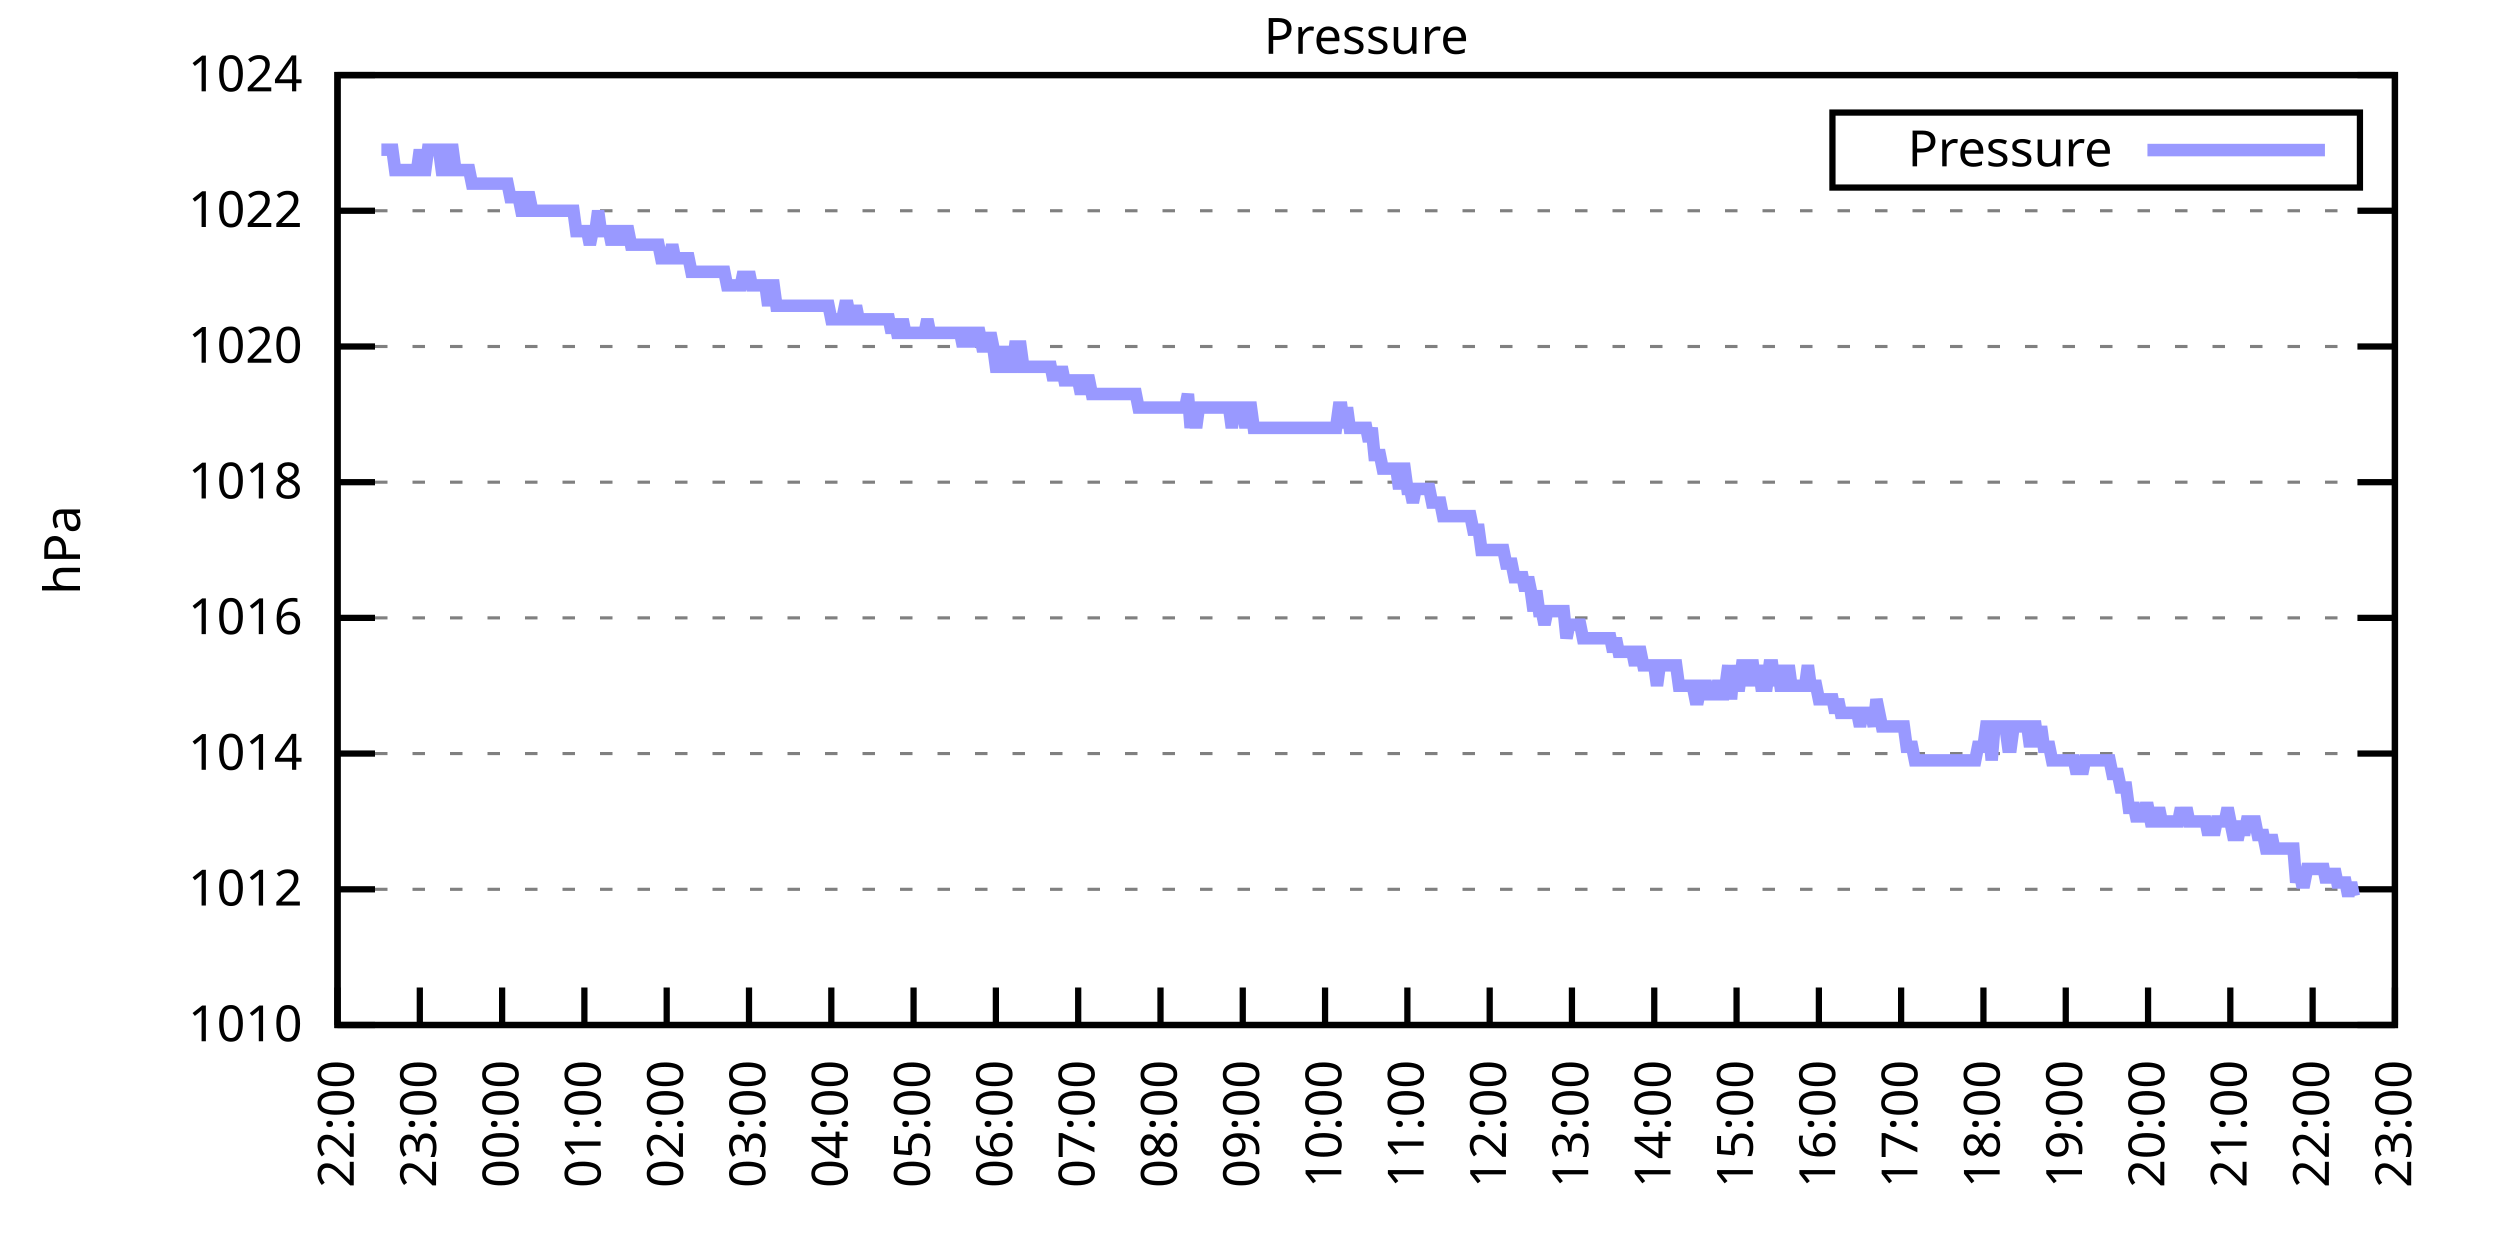
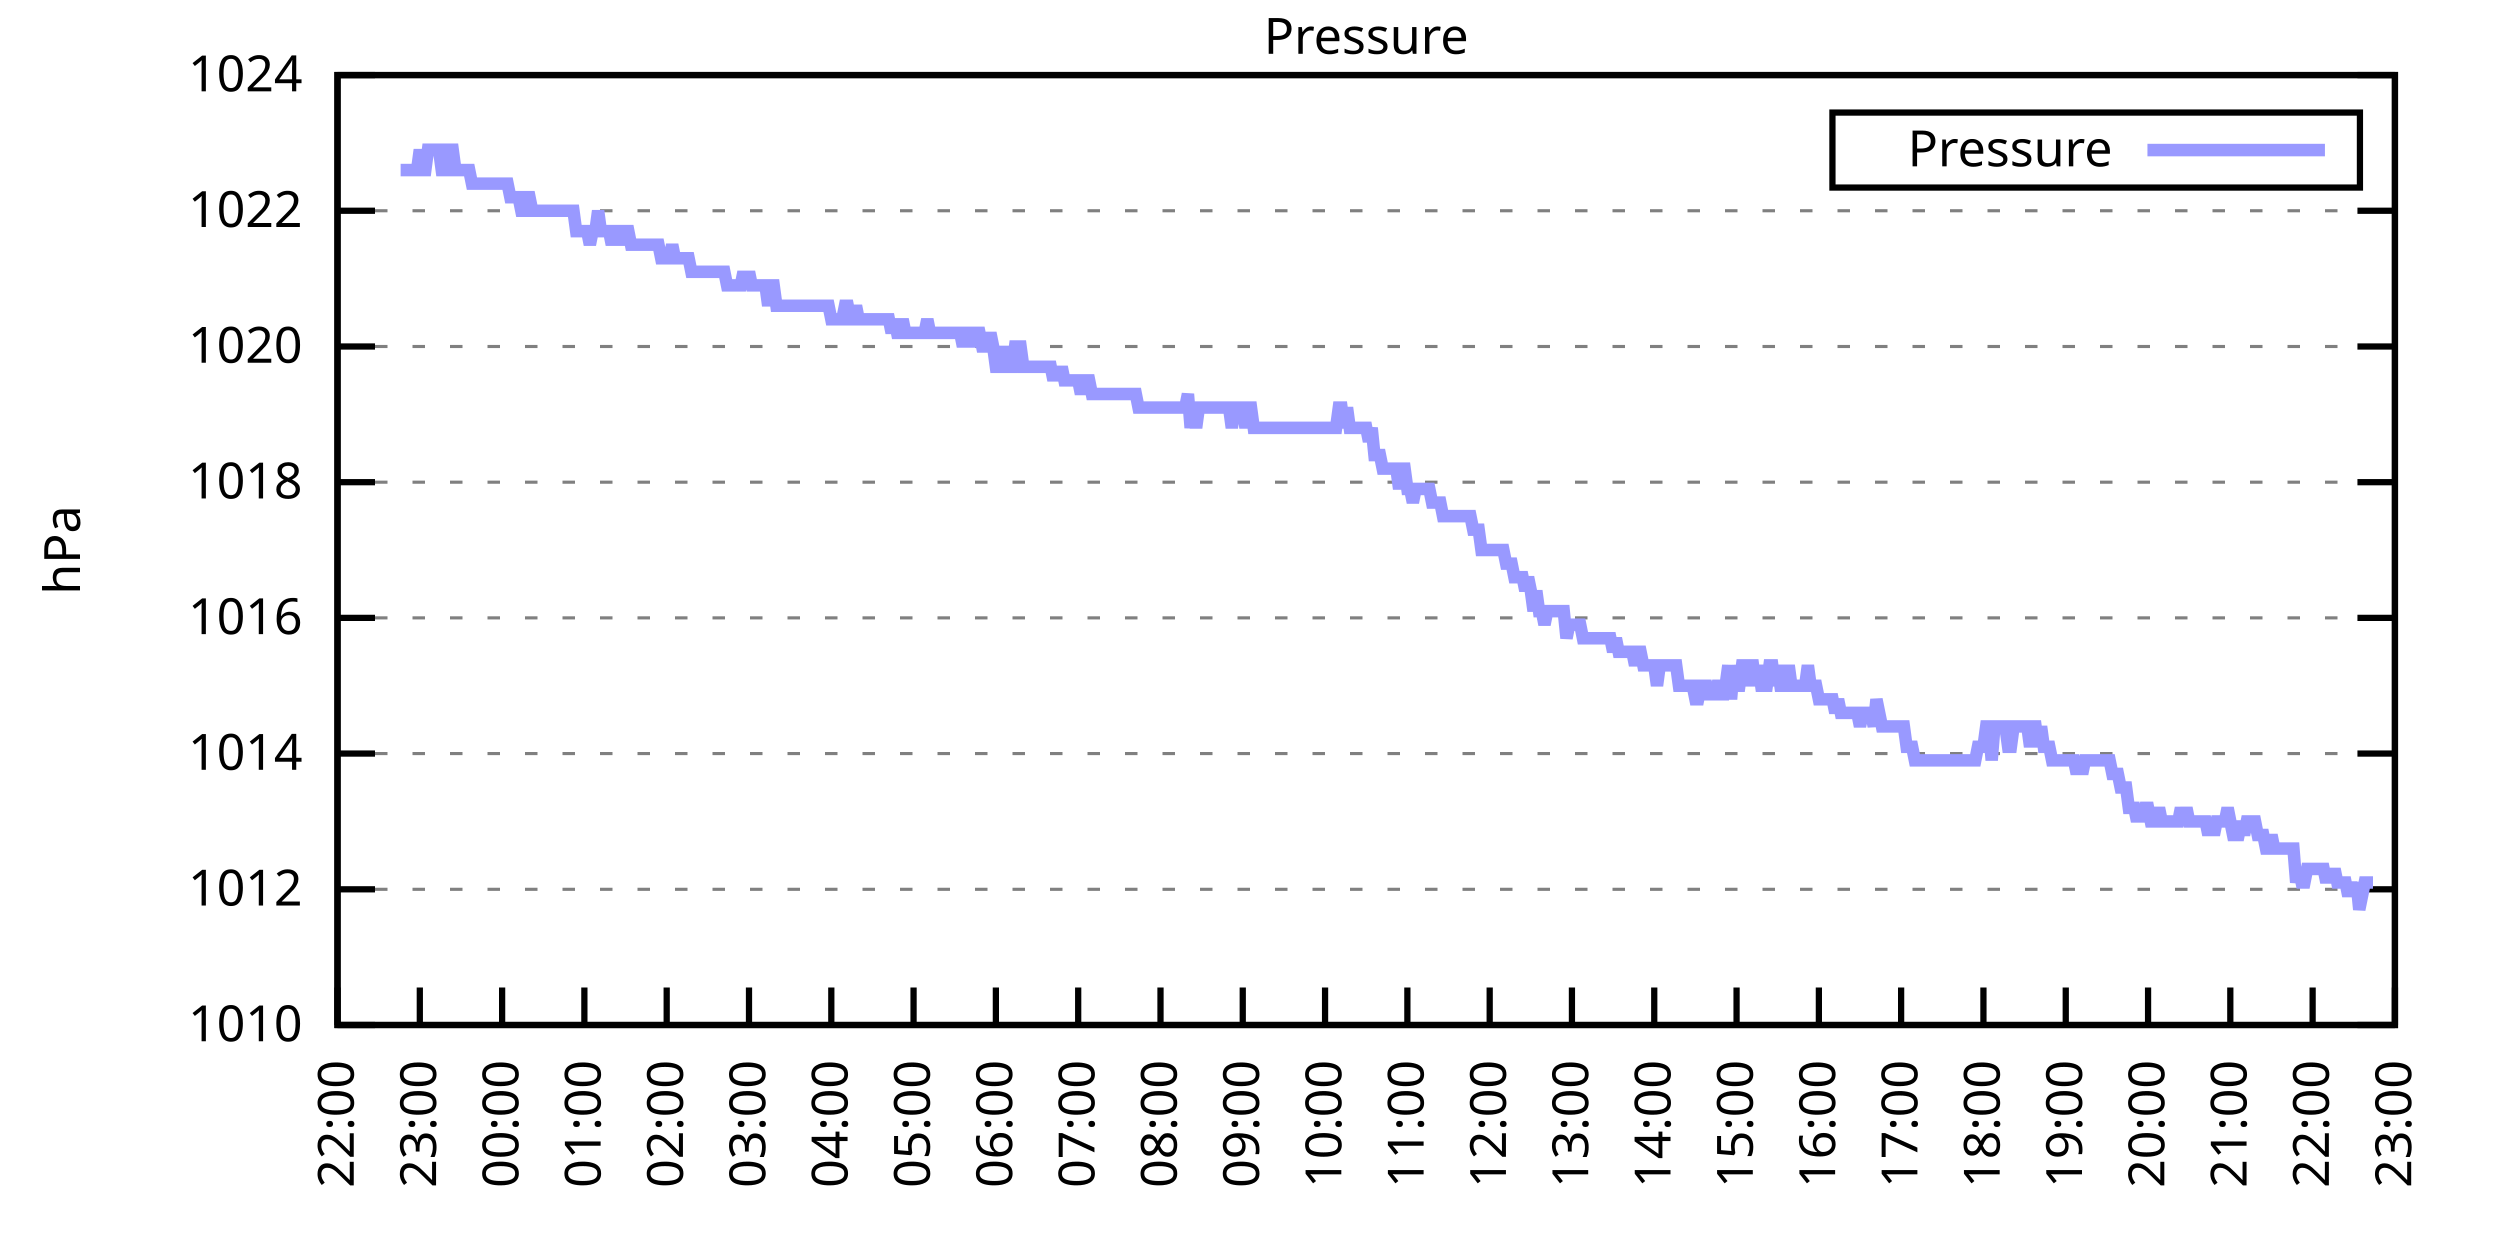
<svg xmlns="http://www.w3.org/2000/svg" xmlns:xlink="http://www.w3.org/1999/xlink" width="400" height="200" viewBox="0 0 400 200">
  <g id="gnuplot_canvas">
    <rect x="0" y="0" width="400" height="200" fill="none" />
    <defs>
      <circle id="gpDot" r="0.5" stroke-width="0.5" stroke="currentColor" />
      <path id="gpPt0" stroke-width="0.333" stroke="currentColor" d="M-1,0 h2 M0,-1 v2" />
      <path id="gpPt1" stroke-width="0.333" stroke="currentColor" d="M-1,-1 L1,1 M1,-1 L-1,1" />
      <path id="gpPt2" stroke-width="0.333" stroke="currentColor" d="M-1,0 L1,0 M0,-1 L0,1 M-1,-1 L1,1 M-1,1 L1,-1" />
      <rect id="gpPt3" stroke-width="0.333" stroke="currentColor" x="-1" y="-1" width="2" height="2" />
      <rect id="gpPt4" stroke-width="0.333" stroke="currentColor" fill="currentColor" x="-1" y="-1" width="2" height="2" />
      <circle id="gpPt5" stroke-width="0.333" stroke="currentColor" cx="0" cy="0" r="1" />
      <use xlink:href="#gpPt5" id="gpPt6" fill="currentColor" stroke="none" />
      <path id="gpPt7" stroke-width="0.333" stroke="currentColor" d="M0,-1.33 L-1.33,0.67 L1.33,0.67 z" />
      <use xlink:href="#gpPt7" id="gpPt8" fill="currentColor" stroke="none" />
      <use xlink:href="#gpPt7" id="gpPt9" stroke="currentColor" transform="rotate(180)" />
      <use xlink:href="#gpPt9" id="gpPt10" fill="currentColor" stroke="none" />
      <use xlink:href="#gpPt3" id="gpPt11" stroke="currentColor" transform="rotate(45)" />
      <use xlink:href="#gpPt11" id="gpPt12" fill="currentColor" stroke="none" />
      <path id="gpPt13" stroke-width="0.333" stroke="currentColor" d="M0,1.330 L1.265,0.411 L0.782,-1.067 L-0.782,-1.076 L-1.265,0.411 z" />
      <use xlink:href="#gpPt13" id="gpPt14" fill="currentColor" stroke="none" />
      <filter id="textbox" filterUnits="objectBoundingBox" x="0" y="0" height="1" width="1">
        <feFlood flood-color="white" flood-opacity="1" result="bgnd" />
        <feComposite in="SourceGraphic" in2="bgnd" operator="atop" />
      </filter>
      <filter id="greybox" filterUnits="objectBoundingBox" x="0" y="0" height="1" width="1">
        <feFlood flood-color="lightgrey" flood-opacity="1" result="grey" />
        <feComposite in="SourceGraphic" in2="grey" operator="atop" />
      </filter>
    </defs>
    <g fill="none" color="white" stroke="currentColor" stroke-width="1.00" stroke-linecap="butt" stroke-linejoin="miter">
</g>
    <g fill="none" color="black" stroke="currentColor" stroke-width="1.00" stroke-linecap="butt" stroke-linejoin="miter">
      <g stroke="none" shape-rendering="crispEdges">
        <polygon fill="rgb(255, 255, 255)" points="54.00,164.00 383.18,164.00 383.18,12.02 54.00,12.02 " />
      </g>
    </g>
    <g fill="none" color="black" stroke="currentColor" stroke-width="1.00" stroke-linecap="butt" stroke-linejoin="miter">
</g>
    <g fill="none" color="black" stroke="black" stroke-width="0.50" stroke-linecap="butt" stroke-linejoin="miter">
</g>
    <g fill="none" color="gray" stroke="currentColor" stroke-width="0.50" stroke-linecap="butt" stroke-linejoin="miter">
      <path stroke="gray" stroke-dasharray="2,4" class="gridline" d="M54.00,164.00 L383.19,164.00  " />
    </g>
    <g fill="none" color="gray" stroke="gray" stroke-width="1.00" stroke-linecap="butt" stroke-linejoin="miter">
</g>
    <g fill="none" color="black" stroke="currentColor" stroke-width="1.00" stroke-linecap="butt" stroke-linejoin="miter">
      <path stroke="black" d="M54.00,164.00 L60.00,164.00 M383.19,164.00 L377.19,164.00  " />
      <g transform="translate(48.40,166.60)" stroke="none" fill="black" font-family="Sans" font-size="8.00" text-anchor="end">
        <text>
          <tspan font-family="Sans"> 1010</tspan>
        </text>
      </g>
    </g>
    <g fill="none" color="black" stroke="currentColor" stroke-width="1.00" stroke-linecap="butt" stroke-linejoin="miter">
</g>
    <g fill="none" color="black" stroke="black" stroke-width="0.50" stroke-linecap="butt" stroke-linejoin="miter">
</g>
    <g fill="none" color="gray" stroke="currentColor" stroke-width="0.50" stroke-linecap="butt" stroke-linejoin="miter">
      <path stroke="gray" stroke-dasharray="2,4" class="gridline" d="M54.00,142.29 L383.19,142.29  " />
    </g>
    <g fill="none" color="gray" stroke="gray" stroke-width="1.00" stroke-linecap="butt" stroke-linejoin="miter">
</g>
    <g fill="none" color="black" stroke="currentColor" stroke-width="1.00" stroke-linecap="butt" stroke-linejoin="miter">
      <path stroke="black" d="M54.00,142.29 L60.00,142.29 M383.19,142.29 L377.19,142.29  " />
      <g transform="translate(48.40,144.89)" stroke="none" fill="black" font-family="Sans" font-size="8.00" text-anchor="end">
        <text>
          <tspan font-family="Sans"> 1012</tspan>
        </text>
      </g>
    </g>
    <g fill="none" color="black" stroke="currentColor" stroke-width="1.00" stroke-linecap="butt" stroke-linejoin="miter">
</g>
    <g fill="none" color="black" stroke="black" stroke-width="0.50" stroke-linecap="butt" stroke-linejoin="miter">
</g>
    <g fill="none" color="gray" stroke="currentColor" stroke-width="0.50" stroke-linecap="butt" stroke-linejoin="miter">
      <path stroke="gray" stroke-dasharray="2,4" class="gridline" d="M54.00,120.57 L383.19,120.57  " />
    </g>
    <g fill="none" color="gray" stroke="gray" stroke-width="1.00" stroke-linecap="butt" stroke-linejoin="miter">
</g>
    <g fill="none" color="black" stroke="currentColor" stroke-width="1.00" stroke-linecap="butt" stroke-linejoin="miter">
      <path stroke="black" d="M54.00,120.57 L60.00,120.57 M383.19,120.57 L377.19,120.57  " />
      <g transform="translate(48.40,123.17)" stroke="none" fill="black" font-family="Sans" font-size="8.00" text-anchor="end">
        <text>
          <tspan font-family="Sans"> 1014</tspan>
        </text>
      </g>
    </g>
    <g fill="none" color="black" stroke="currentColor" stroke-width="1.00" stroke-linecap="butt" stroke-linejoin="miter">
</g>
    <g fill="none" color="black" stroke="black" stroke-width="0.50" stroke-linecap="butt" stroke-linejoin="miter">
</g>
    <g fill="none" color="gray" stroke="currentColor" stroke-width="0.50" stroke-linecap="butt" stroke-linejoin="miter">
      <path stroke="gray" stroke-dasharray="2,4" class="gridline" d="M54.00,98.86 L383.19,98.86  " />
    </g>
    <g fill="none" color="gray" stroke="gray" stroke-width="1.00" stroke-linecap="butt" stroke-linejoin="miter">
</g>
    <g fill="none" color="black" stroke="currentColor" stroke-width="1.00" stroke-linecap="butt" stroke-linejoin="miter">
      <path stroke="black" d="M54.00,98.86 L60.00,98.86 M383.19,98.86 L377.19,98.86  " />
      <g transform="translate(48.40,101.46)" stroke="none" fill="black" font-family="Sans" font-size="8.00" text-anchor="end">
        <text>
          <tspan font-family="Sans"> 1016</tspan>
        </text>
      </g>
    </g>
    <g fill="none" color="black" stroke="currentColor" stroke-width="1.00" stroke-linecap="butt" stroke-linejoin="miter">
</g>
    <g fill="none" color="black" stroke="black" stroke-width="0.50" stroke-linecap="butt" stroke-linejoin="miter">
</g>
    <g fill="none" color="gray" stroke="currentColor" stroke-width="0.50" stroke-linecap="butt" stroke-linejoin="miter">
      <path stroke="gray" stroke-dasharray="2,4" class="gridline" d="M54.00,77.15 L383.19,77.15  " />
    </g>
    <g fill="none" color="gray" stroke="gray" stroke-width="1.00" stroke-linecap="butt" stroke-linejoin="miter">
</g>
    <g fill="none" color="black" stroke="currentColor" stroke-width="1.00" stroke-linecap="butt" stroke-linejoin="miter">
      <path stroke="black" d="M54.00,77.15 L60.00,77.15 M383.19,77.15 L377.19,77.15  " />
      <g transform="translate(48.40,79.75)" stroke="none" fill="black" font-family="Sans" font-size="8.00" text-anchor="end">
        <text>
          <tspan font-family="Sans"> 1018</tspan>
        </text>
      </g>
    </g>
    <g fill="none" color="black" stroke="currentColor" stroke-width="1.00" stroke-linecap="butt" stroke-linejoin="miter">
</g>
    <g fill="none" color="black" stroke="black" stroke-width="0.50" stroke-linecap="butt" stroke-linejoin="miter">
</g>
    <g fill="none" color="gray" stroke="currentColor" stroke-width="0.50" stroke-linecap="butt" stroke-linejoin="miter">
      <path stroke="gray" stroke-dasharray="2,4" class="gridline" d="M54.00,55.44 L383.19,55.44  " />
    </g>
    <g fill="none" color="gray" stroke="gray" stroke-width="1.00" stroke-linecap="butt" stroke-linejoin="miter">
</g>
    <g fill="none" color="black" stroke="currentColor" stroke-width="1.00" stroke-linecap="butt" stroke-linejoin="miter">
      <path stroke="black" d="M54.00,55.44 L60.00,55.44 M383.19,55.44 L377.19,55.44  " />
      <g transform="translate(48.40,58.04)" stroke="none" fill="black" font-family="Sans" font-size="8.00" text-anchor="end">
        <text>
          <tspan font-family="Sans"> 1020</tspan>
        </text>
      </g>
    </g>
    <g fill="none" color="black" stroke="currentColor" stroke-width="1.00" stroke-linecap="butt" stroke-linejoin="miter">
</g>
    <g fill="none" color="black" stroke="black" stroke-width="0.50" stroke-linecap="butt" stroke-linejoin="miter">
</g>
    <g fill="none" color="gray" stroke="currentColor" stroke-width="0.50" stroke-linecap="butt" stroke-linejoin="miter">
      <path stroke="gray" stroke-dasharray="2,4" class="gridline" d="M54.00,33.72 L383.19,33.72  " />
    </g>
    <g fill="none" color="gray" stroke="gray" stroke-width="1.00" stroke-linecap="butt" stroke-linejoin="miter">
</g>
    <g fill="none" color="black" stroke="currentColor" stroke-width="1.00" stroke-linecap="butt" stroke-linejoin="miter">
      <path stroke="black" d="M54.00,33.72 L60.00,33.72 M383.19,33.72 L377.19,33.72  " />
      <g transform="translate(48.40,36.32)" stroke="none" fill="black" font-family="Sans" font-size="8.00" text-anchor="end">
        <text>
          <tspan font-family="Sans"> 1022</tspan>
        </text>
      </g>
    </g>
    <g fill="none" color="black" stroke="currentColor" stroke-width="1.00" stroke-linecap="butt" stroke-linejoin="miter">
</g>
    <g fill="none" color="black" stroke="black" stroke-width="0.50" stroke-linecap="butt" stroke-linejoin="miter">
</g>
    <g fill="none" color="gray" stroke="currentColor" stroke-width="0.50" stroke-linecap="butt" stroke-linejoin="miter">
      <path stroke="gray" stroke-dasharray="2,4" class="gridline" d="M54.00,12.01 L383.19,12.01  " />
    </g>
    <g fill="none" color="gray" stroke="gray" stroke-width="1.00" stroke-linecap="butt" stroke-linejoin="miter">
</g>
    <g fill="none" color="black" stroke="currentColor" stroke-width="1.00" stroke-linecap="butt" stroke-linejoin="miter">
      <path stroke="black" d="M54.00,12.01 L60.00,12.01 M383.19,12.01 L377.19,12.01  " />
      <g transform="translate(48.40,14.61)" stroke="none" fill="black" font-family="Sans" font-size="8.00" text-anchor="end">
        <text>
          <tspan font-family="Sans"> 1024</tspan>
        </text>
      </g>
    </g>
    <g fill="none" color="black" stroke="currentColor" stroke-width="1.00" stroke-linecap="butt" stroke-linejoin="miter">
      <path stroke="black" d="M54.00,164.00 L54.00,158.00  " />
      <g transform="translate(56.60,169.60) rotate(270.00)" stroke="none" fill="black" font-family="Sans" font-size="8.00" text-anchor="end">
        <text>
          <tspan font-family="Sans">22:00</tspan>
        </text>
      </g>
    </g>
    <g fill="none" color="black" stroke="currentColor" stroke-width="1.00" stroke-linecap="butt" stroke-linejoin="miter">
      <path stroke="black" d="M67.17,164.00 L67.17,158.00  " />
      <g transform="translate(69.77,169.60) rotate(270.00)" stroke="none" fill="black" font-family="Sans" font-size="8.00" text-anchor="end">
        <text>
          <tspan font-family="Sans">23:00</tspan>
        </text>
      </g>
    </g>
    <g fill="none" color="black" stroke="currentColor" stroke-width="1.00" stroke-linecap="butt" stroke-linejoin="miter">
      <path stroke="black" d="M80.34,164.00 L80.34,158.00  " />
      <g transform="translate(82.94,169.60) rotate(270.00)" stroke="none" fill="black" font-family="Sans" font-size="8.00" text-anchor="end">
        <text>
          <tspan font-family="Sans">00:00</tspan>
        </text>
      </g>
    </g>
    <g fill="none" color="black" stroke="currentColor" stroke-width="1.00" stroke-linecap="butt" stroke-linejoin="miter">
      <path stroke="black" d="M93.50,164.00 L93.50,158.00  " />
      <g transform="translate(96.10,169.60) rotate(270.00)" stroke="none" fill="black" font-family="Sans" font-size="8.00" text-anchor="end">
        <text>
          <tspan font-family="Sans">01:00</tspan>
        </text>
      </g>
    </g>
    <g fill="none" color="black" stroke="currentColor" stroke-width="1.00" stroke-linecap="butt" stroke-linejoin="miter">
      <path stroke="black" d="M106.67,164.00 L106.67,158.00  " />
      <g transform="translate(109.27,169.60) rotate(270.00)" stroke="none" fill="black" font-family="Sans" font-size="8.00" text-anchor="end">
        <text>
          <tspan font-family="Sans">02:00</tspan>
        </text>
      </g>
    </g>
    <g fill="none" color="black" stroke="currentColor" stroke-width="1.00" stroke-linecap="butt" stroke-linejoin="miter">
      <path stroke="black" d="M119.84,164.00 L119.84,158.00  " />
      <g transform="translate(122.44,169.60) rotate(270.00)" stroke="none" fill="black" font-family="Sans" font-size="8.00" text-anchor="end">
        <text>
          <tspan font-family="Sans">03:00</tspan>
        </text>
      </g>
    </g>
    <g fill="none" color="black" stroke="currentColor" stroke-width="1.00" stroke-linecap="butt" stroke-linejoin="miter">
      <path stroke="black" d="M133.01,164.00 L133.01,158.00  " />
      <g transform="translate(135.61,169.60) rotate(270.00)" stroke="none" fill="black" font-family="Sans" font-size="8.00" text-anchor="end">
        <text>
          <tspan font-family="Sans">04:00</tspan>
        </text>
      </g>
    </g>
    <g fill="none" color="black" stroke="currentColor" stroke-width="1.00" stroke-linecap="butt" stroke-linejoin="miter">
      <path stroke="black" d="M146.17,164.00 L146.17,158.00  " />
      <g transform="translate(148.77,169.60) rotate(270.00)" stroke="none" fill="black" font-family="Sans" font-size="8.00" text-anchor="end">
        <text>
          <tspan font-family="Sans">05:00</tspan>
        </text>
      </g>
    </g>
    <g fill="none" color="black" stroke="currentColor" stroke-width="1.00" stroke-linecap="butt" stroke-linejoin="miter">
      <path stroke="black" d="M159.34,164.00 L159.34,158.00  " />
      <g transform="translate(161.94,169.60) rotate(270.00)" stroke="none" fill="black" font-family="Sans" font-size="8.00" text-anchor="end">
        <text>
          <tspan font-family="Sans">06:00</tspan>
        </text>
      </g>
    </g>
    <g fill="none" color="black" stroke="currentColor" stroke-width="1.00" stroke-linecap="butt" stroke-linejoin="miter">
      <path stroke="black" d="M172.51,164.00 L172.51,158.00  " />
      <g transform="translate(175.11,169.60) rotate(270.00)" stroke="none" fill="black" font-family="Sans" font-size="8.00" text-anchor="end">
        <text>
          <tspan font-family="Sans">07:00</tspan>
        </text>
      </g>
    </g>
    <g fill="none" color="black" stroke="currentColor" stroke-width="1.00" stroke-linecap="butt" stroke-linejoin="miter">
      <path stroke="black" d="M185.68,164.00 L185.68,158.00  " />
      <g transform="translate(188.28,169.60) rotate(270.00)" stroke="none" fill="black" font-family="Sans" font-size="8.00" text-anchor="end">
        <text>
          <tspan font-family="Sans">08:00</tspan>
        </text>
      </g>
    </g>
    <g fill="none" color="black" stroke="currentColor" stroke-width="1.00" stroke-linecap="butt" stroke-linejoin="miter">
      <path stroke="black" d="M198.84,164.00 L198.84,158.00  " />
      <g transform="translate(201.44,169.60) rotate(270.00)" stroke="none" fill="black" font-family="Sans" font-size="8.00" text-anchor="end">
        <text>
          <tspan font-family="Sans">09:00</tspan>
        </text>
      </g>
    </g>
    <g fill="none" color="black" stroke="currentColor" stroke-width="1.00" stroke-linecap="butt" stroke-linejoin="miter">
      <path stroke="black" d="M212.01,164.00 L212.01,158.00  " />
      <g transform="translate(214.61,169.60) rotate(270.00)" stroke="none" fill="black" font-family="Sans" font-size="8.00" text-anchor="end">
        <text>
          <tspan font-family="Sans">10:00</tspan>
        </text>
      </g>
    </g>
    <g fill="none" color="black" stroke="currentColor" stroke-width="1.00" stroke-linecap="butt" stroke-linejoin="miter">
      <path stroke="black" d="M225.18,164.00 L225.18,158.00  " />
      <g transform="translate(227.78,169.60) rotate(270.00)" stroke="none" fill="black" font-family="Sans" font-size="8.00" text-anchor="end">
        <text>
          <tspan font-family="Sans">11:00</tspan>
        </text>
      </g>
    </g>
    <g fill="none" color="black" stroke="currentColor" stroke-width="1.00" stroke-linecap="butt" stroke-linejoin="miter">
      <path stroke="black" d="M238.35,164.00 L238.35,158.00  " />
      <g transform="translate(240.95,169.60) rotate(270.00)" stroke="none" fill="black" font-family="Sans" font-size="8.00" text-anchor="end">
        <text>
          <tspan font-family="Sans">12:00</tspan>
        </text>
      </g>
    </g>
    <g fill="none" color="black" stroke="currentColor" stroke-width="1.00" stroke-linecap="butt" stroke-linejoin="miter">
      <path stroke="black" d="M251.51,164.00 L251.51,158.00  " />
      <g transform="translate(254.11,169.60) rotate(270.00)" stroke="none" fill="black" font-family="Sans" font-size="8.00" text-anchor="end">
        <text>
          <tspan font-family="Sans">13:00</tspan>
        </text>
      </g>
    </g>
    <g fill="none" color="black" stroke="currentColor" stroke-width="1.00" stroke-linecap="butt" stroke-linejoin="miter">
      <path stroke="black" d="M264.68,164.00 L264.68,158.00  " />
      <g transform="translate(267.28,169.60) rotate(270.00)" stroke="none" fill="black" font-family="Sans" font-size="8.00" text-anchor="end">
        <text>
          <tspan font-family="Sans">14:00</tspan>
        </text>
      </g>
    </g>
    <g fill="none" color="black" stroke="currentColor" stroke-width="1.00" stroke-linecap="butt" stroke-linejoin="miter">
      <path stroke="black" d="M277.85,164.00 L277.85,158.00  " />
      <g transform="translate(280.45,169.60) rotate(270.00)" stroke="none" fill="black" font-family="Sans" font-size="8.00" text-anchor="end">
        <text>
          <tspan font-family="Sans">15:00</tspan>
        </text>
      </g>
    </g>
    <g fill="none" color="black" stroke="currentColor" stroke-width="1.00" stroke-linecap="butt" stroke-linejoin="miter">
      <path stroke="black" d="M291.02,164.00 L291.02,158.00  " />
      <g transform="translate(293.62,169.60) rotate(270.00)" stroke="none" fill="black" font-family="Sans" font-size="8.00" text-anchor="end">
        <text>
          <tspan font-family="Sans">16:00</tspan>
        </text>
      </g>
    </g>
    <g fill="none" color="black" stroke="currentColor" stroke-width="1.00" stroke-linecap="butt" stroke-linejoin="miter">
      <path stroke="black" d="M304.18,164.00 L304.18,158.00  " />
      <g transform="translate(306.78,169.60) rotate(270.00)" stroke="none" fill="black" font-family="Sans" font-size="8.00" text-anchor="end">
        <text>
          <tspan font-family="Sans">17:00</tspan>
        </text>
      </g>
    </g>
    <g fill="none" color="black" stroke="currentColor" stroke-width="1.00" stroke-linecap="butt" stroke-linejoin="miter">
      <path stroke="black" d="M317.35,164.00 L317.35,158.00  " />
      <g transform="translate(319.95,169.60) rotate(270.00)" stroke="none" fill="black" font-family="Sans" font-size="8.00" text-anchor="end">
        <text>
          <tspan font-family="Sans">18:00</tspan>
        </text>
      </g>
    </g>
    <g fill="none" color="black" stroke="currentColor" stroke-width="1.00" stroke-linecap="butt" stroke-linejoin="miter">
      <path stroke="black" d="M330.52,164.00 L330.52,158.00  " />
      <g transform="translate(333.12,169.60) rotate(270.00)" stroke="none" fill="black" font-family="Sans" font-size="8.00" text-anchor="end">
        <text>
          <tspan font-family="Sans">19:00</tspan>
        </text>
      </g>
    </g>
    <g fill="none" color="black" stroke="currentColor" stroke-width="1.00" stroke-linecap="butt" stroke-linejoin="miter">
      <path stroke="black" d="M343.69,164.00 L343.69,158.00  " />
      <g transform="translate(346.29,169.60) rotate(270.00)" stroke="none" fill="black" font-family="Sans" font-size="8.00" text-anchor="end">
        <text>
          <tspan font-family="Sans">20:00</tspan>
        </text>
      </g>
    </g>
    <g fill="none" color="black" stroke="currentColor" stroke-width="1.00" stroke-linecap="butt" stroke-linejoin="miter">
      <path stroke="black" d="M356.85,164.00 L356.85,158.00  " />
      <g transform="translate(359.45,169.60) rotate(270.00)" stroke="none" fill="black" font-family="Sans" font-size="8.00" text-anchor="end">
        <text>
          <tspan font-family="Sans">21:00</tspan>
        </text>
      </g>
    </g>
    <g fill="none" color="black" stroke="currentColor" stroke-width="1.00" stroke-linecap="butt" stroke-linejoin="miter">
      <path stroke="black" d="M370.02,164.00 L370.02,158.00  " />
      <g transform="translate(372.62,169.60) rotate(270.00)" stroke="none" fill="black" font-family="Sans" font-size="8.00" text-anchor="end">
        <text>
          <tspan font-family="Sans">22:00</tspan>
        </text>
      </g>
    </g>
    <g fill="none" color="black" stroke="currentColor" stroke-width="1.00" stroke-linecap="butt" stroke-linejoin="miter">
      <path stroke="black" d="M383.19,164.00 L383.19,158.00  " />
      <g transform="translate(385.79,169.60) rotate(270.00)" stroke="none" fill="black" font-family="Sans" font-size="8.00" text-anchor="end">
        <text>
          <tspan font-family="Sans">23:00</tspan>
        </text>
      </g>
    </g>
    <g fill="none" color="black" stroke="currentColor" stroke-width="1.00" stroke-linecap="butt" stroke-linejoin="miter">
</g>
    <g fill="none" color="black" stroke="currentColor" stroke-width="1.00" stroke-linecap="butt" stroke-linejoin="miter">
      <path stroke="black" d="M54.00,12.01 L54.00,164.00 L383.19,164.00 L383.19,12.01 L54.00,12.01 Z  " />
    </g>
    <g fill="none" color="black" stroke="currentColor" stroke-width="1.00" stroke-linecap="butt" stroke-linejoin="miter">
</g>
    <g fill="none" color="black" stroke="currentColor" stroke-width="1.00" stroke-linecap="butt" stroke-linejoin="miter">
      <path stroke="black" d="M293.19,30.01 L293.19,18.01 L377.59,18.01 L377.59,30.01 L293.19,30.01 Z  " />
    </g>
    <g id="Pressure_plot_1">
      <g fill="none" color="white" stroke="black" stroke-width="2.00" stroke-linecap="butt" stroke-linejoin="miter">
</g>
      <g fill="none" color="black" stroke="currentColor" stroke-width="2.00" stroke-linecap="butt" stroke-linejoin="miter">
        <g transform="translate(337.99,26.61)" stroke="none" fill="black" font-family="Sans" font-size="8.00" text-anchor="end">
          <text>
            <tspan font-family="Sans">Pressure</tspan>
          </text>
        </g>
      </g>
      <g fill="none" color="black" stroke="currentColor" stroke-width="2.00" stroke-linecap="butt" stroke-linejoin="miter">
-         <path stroke="rgb(153, 153, 255)" d="M343.59,24.01 L371.99,24.01 M61.02,23.95 L61.46,23.95 L61.90,23.95 L62.34,23.95 L62.78,23.95 L63.22,27.21   L63.66,27.21 L64.10,27.21 L64.53,27.21 L64.97,27.21 L65.41,27.21 L65.85,27.21 L66.29,27.21 L66.73,27.21   L67.17,23.95 L67.61,27.21 L68.05,27.21 L68.48,23.95 L68.92,23.95 L69.36,23.95 L69.80,23.95 L70.24,23.95   L70.68,27.21 L71.12,27.21 L71.56,23.95 L72.00,23.95 L72.43,23.95 L72.87,27.21 L73.31,27.21 L73.75,27.21   L74.19,27.21 L74.63,27.21 L75.07,27.21 L75.51,29.38 L75.95,29.38 L76.38,29.38 L76.82,29.38 L77.26,29.38   L77.70,29.38 L78.14,29.38 L78.58,29.38 L79.02,29.38 L79.46,29.38 L79.90,29.38 L80.34,29.38 L80.77,29.38   L81.21,29.38 L81.65,31.55 L82.09,31.55 L82.53,31.55 L82.97,31.55 L83.41,33.72 L83.85,33.72 L84.29,31.55   L84.72,31.55 L85.16,33.72 L85.60,33.72 L86.04,33.72 L86.48,33.72 L86.92,33.72 L87.36,33.72 L87.80,33.72   L88.24,33.72 L88.67,33.72 L89.11,33.72 L89.55,33.72 L89.99,33.72 L90.43,33.72 L90.87,33.72 L91.31,33.72   L91.75,33.72 L92.19,36.98 L92.62,36.98 L93.06,36.98 L93.50,36.98 L93.94,36.98 L94.38,39.15 L94.82,36.98   L95.26,36.98 L95.70,33.72 L96.14,36.98 L96.58,36.98 L97.01,36.98 L97.45,36.98 L97.89,39.15 L98.33,36.98   L98.77,36.98 L99.21,39.15 L99.65,36.98 L100.09,36.98 L100.53,36.98 L100.96,39.15 L101.40,39.15 L101.84,39.15   L102.28,39.15 L102.72,39.15 L103.16,39.15 L103.60,39.15 L104.04,39.15 L104.48,39.15 L104.91,39.15 L105.35,39.15   L105.79,41.32 L106.23,41.32 L106.67,41.32 L107.11,41.32 L107.55,39.15 L107.99,41.32 L108.43,41.32 L108.87,41.32   L109.30,41.32 L109.74,41.32 L110.18,41.32 L110.62,43.49 L111.06,43.49 L111.50,43.49 L111.94,43.49 L112.38,43.49   L112.82,43.49 L113.25,43.49 L113.69,43.49 L114.13,43.49 L114.57,43.49 L115.01,43.49 L115.45,43.49 L115.89,43.49   L116.33,45.66 L116.77,45.66 L117.20,45.66 L117.64,45.66 L118.08,45.66 L118.52,45.66 L118.96,43.49 L119.40,45.66   L119.84,43.49 L120.28,45.66 L120.72,45.66 L121.15,45.66 L121.59,45.66 L122.03,45.66 L122.47,45.66 L122.91,48.92   L123.35,45.66 L123.79,45.66 L124.23,48.92 L124.67,48.92 L125.11,48.92 L125.54,48.92 L125.98,48.92 L126.42,48.92   L126.86,48.92 L127.30,48.92 L127.74,48.92 L128.18,48.92 L128.62,48.92 L129.06,48.92 L129.49,48.92 L129.93,48.92   L130.37,48.92 L130.81,48.92 L131.25,48.92 L131.69,48.92 L132.13,48.92 L132.57,48.92 L133.01,51.09 L133.44,51.09   L133.88,51.09 L134.32,51.09 L134.76,51.09 L135.20,48.92 L135.64,48.92 L136.08,51.09 L136.52,51.09 L136.96,48.92   L137.39,51.09 L137.83,51.09 L138.27,51.09 L138.71,51.09 L139.15,51.09 L139.59,51.09 L140.03,51.09 L140.47,51.09   L140.91,51.09 L141.35,51.09 L141.78,51.09 L142.22,51.09 L142.66,53.26 L143.10,51.09 L143.54,53.26 L143.98,53.26   L144.42,51.09 L144.86,53.26 L145.30,53.26 L145.73,53.26 L146.17,53.26 L146.61,53.26 L147.05,53.26 L147.49,53.26   L147.93,53.26 L148.37,51.09 L148.81,53.26 L149.25,53.26 L149.68,53.26 L150.12,53.26 L150.56,53.26 L151.00,53.26   L151.44,53.26 L151.88,53.26 L152.32,53.26 L152.76,53.26 L153.20,53.26 L153.63,53.26 L154.07,55.44 L154.51,53.26   L154.95,53.26 L155.39,53.26 L155.83,55.44 L156.27,53.26 L156.71,53.26 L157.15,55.44 L157.59,55.44 L158.02,55.44   L158.46,53.26 L158.90,55.44 L159.34,58.69 L159.78,58.69 L160.22,58.69 L160.66,55.44 L161.10,58.69 L161.54,58.69   L161.97,58.69 L162.41,55.44 L162.85,55.44 L163.29,55.44 L163.73,58.69 L164.17,58.69 L164.61,58.69 L165.05,58.69   L165.49,58.69 L165.92,58.69 L166.36,58.69 L166.80,58.69 L167.24,58.69 L167.68,58.69 L168.12,58.69 L168.56,60.86   L169.00,58.69 L169.44,60.86 L169.87,58.69 L170.31,60.86 L170.75,60.86 L171.19,60.86 L171.63,60.86 L172.07,60.86   L172.51,60.86 L172.95,63.04 L173.39,60.86 L173.83,60.86 L174.26,60.86 L174.70,63.04 L175.14,63.04 L175.58,63.04   L176.02,63.04 L176.46,63.04 L176.90,63.04 L177.34,63.04 L177.78,63.04 L178.21,63.04 L178.65,63.04 L179.09,63.04   L179.53,63.04 L179.97,63.04 L180.41,63.04 L180.85,63.04 L181.29,63.04 L181.73,63.04 L182.16,65.21 L182.60,65.21   L183.04,65.21 L183.48,65.21 L183.92,65.21 L184.36,65.21 L184.80,65.21 L185.24,65.21 L185.68,65.21 L186.11,65.21   L186.55,65.21 L186.99,65.21 L187.43,65.21 L187.87,65.21 L188.31,65.21 L188.75,65.21 L189.19,65.21 L189.63,65.21   L190.07,63.04 L190.50,68.46 L190.94,65.21 L191.38,68.46 L191.82,65.21 L192.26,65.21 L192.70,65.21 L193.14,65.21   L193.58,65.21 L194.02,65.21 L194.45,65.21 L194.89,65.21 L195.33,65.21 L195.77,65.21 L196.21,65.21 L196.65,65.21   L197.09,68.46 L197.53,65.21 L197.97,65.21 L198.40,65.21 L198.84,65.21 L199.28,68.46 L199.72,65.21 L200.16,65.21   L200.60,68.46 L201.04,68.46 L201.48,68.46 L201.92,68.46 L202.35,68.46 L202.79,68.46 L203.23,68.46 L203.67,68.46   L204.11,68.46 L204.55,68.46 L204.99,68.46 L205.43,68.46 L205.87,68.46 L206.31,68.46 L206.74,68.46 L207.18,68.46   L207.62,68.46 L208.06,68.46 L208.50,68.46 L208.94,68.46 L209.38,68.46 L209.82,68.46 L210.26,68.46 L210.69,68.46   L211.13,68.46 L211.57,68.46 L212.01,68.46 L212.45,68.46 L212.89,68.46 L213.33,68.46 L213.77,68.46 L214.21,65.21   L214.64,65.21 L215.08,68.46 L215.52,65.21 L215.96,68.46 L216.40,68.46 L216.84,68.46 L217.28,68.46 L217.72,68.46   L218.16,68.46 L218.60,68.46 L219.03,70.63 L219.47,68.46 L219.91,72.81 L220.35,72.81 L220.79,72.81 L221.23,74.98   L221.67,74.98 L222.11,74.98 L222.55,74.98 L222.98,74.98 L223.42,74.98 L223.86,78.23 L224.30,74.98 L224.74,74.98   L225.18,78.23 L225.62,78.23 L226.06,80.41 L226.50,78.23 L226.93,78.23 L227.37,78.23 L227.81,78.23 L228.25,78.23   L228.69,78.23 L229.13,80.41 L229.57,80.41 L230.01,80.41 L230.45,80.41 L230.88,82.58 L231.32,82.58 L231.76,82.58   L232.20,82.58 L232.64,82.58 L233.08,82.58 L233.52,82.58 L233.96,82.58 L234.40,82.58 L234.84,82.58 L235.27,82.58   L235.71,84.75 L236.15,84.75 L236.59,84.75 L237.03,88.00 L237.47,88.00 L237.91,88.00 L238.35,88.00 L238.79,88.00   L239.22,88.00 L239.66,88.00 L240.10,88.00 L240.54,88.00 L240.98,90.18 L241.42,90.18 L241.86,90.18 L242.30,92.35   L242.74,92.35 L243.17,92.35 L243.61,92.35 L244.05,94.52 L244.49,92.35 L244.93,94.52 L245.37,97.78 L245.81,94.52   L246.25,97.78 L246.69,97.78 L247.12,99.95 L247.56,97.78 L248.00,97.78 L248.44,97.78 L248.88,97.78 L249.32,97.78   L249.76,97.78 L250.20,97.78 L250.64,102.12 L251.08,99.95 L251.51,99.95 L251.95,99.95 L252.39,99.95 L252.83,99.95   L253.27,102.12 L253.71,102.12 L254.15,102.12 L254.59,102.12 L255.03,102.12 L255.46,102.12 L255.90,102.12 L256.34,102.12   L256.78,102.12 L257.22,102.12 L257.66,102.12 L258.10,104.29 L258.54,102.12 L258.98,104.29 L259.41,104.29 L259.85,104.29   L260.29,104.29 L260.73,104.29 L261.17,104.29 L261.61,106.46 L262.05,104.29 L262.49,104.29 L262.93,106.46 L263.36,106.46   L263.80,106.46 L264.24,106.46 L264.68,106.46 L265.12,109.72 L265.56,106.46 L266.00,106.46 L266.44,106.46 L266.88,106.46   L267.32,106.46 L267.75,106.46 L268.19,106.46 L268.63,109.72 L269.07,109.72 L269.51,109.72 L269.95,109.72 L270.39,109.72   L270.83,109.72 L271.27,111.89 L271.70,111.89 L272.14,109.72 L272.58,109.72 L273.02,109.72 L273.46,111.89 L273.90,109.72   L274.34,111.89 L274.78,109.72 L275.22,109.72 L275.65,111.89 L276.09,109.72 L276.53,106.46 L276.97,111.89 L277.41,106.46   L277.85,109.72 L278.29,109.72 L278.73,106.46 L279.17,106.46 L279.60,109.72 L280.04,106.46 L280.48,106.46 L280.92,109.72   L281.36,106.46 L281.80,109.72 L282.24,109.72 L282.68,109.72 L283.12,106.46 L283.56,106.46 L283.99,109.72 L284.43,106.46   L284.87,109.72 L285.31,109.72 L285.75,109.72 L286.19,106.46 L286.63,109.72 L287.07,109.72 L287.51,109.72 L287.94,109.72   L288.38,109.72 L288.82,109.72 L289.26,106.46 L289.70,109.72 L290.14,109.72 L290.58,109.72 L291.02,111.89 L291.46,111.89   L291.89,111.89 L292.33,111.89 L292.77,111.89 L293.21,111.89 L293.65,114.06 L294.09,111.89 L294.53,114.06 L294.97,114.06   L295.41,114.06 L295.84,114.06 L296.28,114.06 L296.72,114.06 L297.16,114.06 L297.60,116.23 L298.04,114.06 L298.48,114.06   L298.92,114.06 L299.36,114.06 L299.80,116.23 L300.23,111.89 L300.67,114.06 L301.11,116.23 L301.55,116.23 L301.99,116.23   L302.43,116.23 L302.87,116.23 L303.31,116.23 L303.75,116.23 L304.18,116.23 L304.62,116.23 L305.06,119.49 L305.50,119.49   L305.94,119.49 L306.38,121.66 L306.82,121.66 L307.26,121.66 L307.70,121.66 L308.13,121.66 L308.57,121.66 L309.01,121.66   L309.45,121.66 L309.89,121.66 L310.33,121.66 L310.77,121.66 L311.21,121.66 L311.65,121.66 L312.08,121.66 L312.52,121.66   L312.96,121.66 L313.40,121.66 L313.84,121.66 L314.28,121.66 L314.72,121.66 L315.16,121.66 L315.60,121.66 L316.04,121.66   L316.47,119.49 L316.91,119.49 L317.35,119.49 L317.79,116.23 L318.23,116.23 L318.67,121.66 L319.11,116.23 L319.55,116.23   L319.99,116.23 L320.42,116.23 L320.86,116.23 L321.30,119.49 L321.74,119.49 L322.18,116.23 L322.62,116.23 L323.06,116.23   L323.50,116.23 L323.94,116.23 L324.37,116.23 L324.81,119.49 L325.25,116.23 L325.69,116.23 L326.13,119.49 L326.57,116.23   L327.01,119.49 L327.45,119.49 L327.89,119.49 L328.33,121.66 L328.76,121.66 L329.20,121.66 L329.64,121.66 L330.08,121.66   L330.52,121.66 L330.96,121.66 L331.40,121.66 L331.84,121.66 L332.28,123.83 L332.71,121.66 L333.15,123.83 L333.59,121.66   L334.03,121.66 L334.47,121.66 L334.91,121.66 L335.35,121.66 L335.79,121.66 L336.23,121.66 L336.66,121.66 L337.10,121.66   L337.54,121.66 L337.98,123.83 L338.42,123.83 L338.86,123.83 L339.30,126.00 L339.74,126.00 L340.18,126.00 L340.61,129.26   L341.05,129.26 L341.49,129.26 L341.93,131.43 L342.37,129.26 L342.81,131.43 L343.25,129.26 L343.69,129.26 L344.13,131.43   L344.57,131.43 L345.00,131.43 L345.44,129.26 L345.88,131.43 L346.32,131.43 L346.76,131.43 L347.20,131.43 L347.64,131.43   L348.08,131.43 L348.52,131.43 L348.95,129.26 L349.39,131.43 L349.83,129.26 L350.27,131.43 L350.71,131.43 L351.15,131.43   L351.59,131.43 L352.03,131.43 L352.47,131.43 L352.90,131.43 L353.34,133.60 L353.78,131.43 L354.22,133.60 L354.66,131.43   L355.10,131.43 L355.54,131.43 L355.98,131.43 L356.42,129.26 L356.85,131.43 L357.29,133.60 L357.73,133.60 L358.17,133.60   L358.61,131.43 L359.05,133.60 L359.49,131.43 L359.93,131.43 L360.37,131.43 L360.81,131.43 L361.24,133.60 L361.68,133.60   L362.12,133.60 L362.56,135.77 L363.00,135.77 L363.44,133.60 L363.88,135.77 L364.32,135.77 L364.76,135.77 L365.19,135.77   L365.63,135.77 L366.07,135.77 L366.51,135.77 L366.95,135.77 L367.39,141.20 L367.83,139.03 L368.27,141.20 L368.71,141.20   L369.14,139.03 L369.58,139.03 L370.02,139.03 L370.46,139.03 L370.90,139.03 L371.34,139.03 L371.78,139.03 L372.22,141.20   L372.66,139.03 L373.09,141.20 L373.53,139.03 L373.97,141.20 L374.41,141.20 L374.85,141.20 L375.29,141.20 L375.73,143.37   L376.17,141.20 L376.61,143.37  " />
+         <path stroke="rgb(153, 153, 255)" d="M343.59,24.01 L371.99,24.01 M64.10,27.21 L64.53,27.21 L64.97,27.21 L65.41,27.21 L65.85,27.21 L66.29,27.21   L66.73,27.21 L67.17,23.95 L67.61,27.21 L68.05,27.21 L68.48,23.95 L68.92,23.95 L69.36,23.95 L69.80,23.95   L70.24,23.95 L70.68,27.21 L71.12,27.21 L71.56,23.95 L72.00,23.95 L72.43,23.95 L72.87,27.21 L73.31,27.21   L73.75,27.21 L74.19,27.21 L74.63,27.21 L75.07,27.21 L75.51,29.38 L75.95,29.38 L76.38,29.38 L76.82,29.38   L77.26,29.38 L77.70,29.38 L78.14,29.38 L78.58,29.38 L79.02,29.38 L79.46,29.38 L79.90,29.38 L80.34,29.38   L80.77,29.38 L81.21,29.38 L81.65,31.55 L82.09,31.55 L82.53,31.55 L82.97,31.55 L83.41,33.72 L83.85,33.72   L84.29,31.55 L84.72,31.55 L85.16,33.72 L85.60,33.72 L86.04,33.72 L86.48,33.72 L86.92,33.72 L87.36,33.72   L87.80,33.72 L88.24,33.72 L88.67,33.72 L89.11,33.72 L89.55,33.72 L89.99,33.72 L90.43,33.72 L90.87,33.72   L91.31,33.72 L91.75,33.72 L92.19,36.98 L92.62,36.98 L93.06,36.98 L93.50,36.98 L93.94,36.98 L94.38,39.15   L94.82,36.98 L95.26,36.98 L95.70,33.72 L96.14,36.98 L96.58,36.98 L97.01,36.98 L97.45,36.98 L97.89,39.15   L98.33,36.98 L98.77,36.98 L99.21,39.15 L99.65,36.98 L100.09,36.98 L100.53,36.98 L100.96,39.15 L101.40,39.15   L101.84,39.15 L102.28,39.15 L102.72,39.15 L103.16,39.15 L103.60,39.15 L104.04,39.15 L104.48,39.15 L104.91,39.15   L105.35,39.15 L105.79,41.32 L106.23,41.32 L106.67,41.32 L107.11,41.32 L107.55,39.15 L107.99,41.32 L108.43,41.32   L108.87,41.32 L109.30,41.32 L109.74,41.32 L110.18,41.32 L110.62,43.49 L111.06,43.49 L111.50,43.49 L111.94,43.49   L112.38,43.49 L112.82,43.49 L113.25,43.49 L113.69,43.49 L114.13,43.49 L114.57,43.49 L115.01,43.49 L115.45,43.49   L115.89,43.49 L116.33,45.66 L116.77,45.66 L117.20,45.66 L117.64,45.66 L118.08,45.66 L118.52,45.66 L118.96,43.49   L119.40,45.66 L119.84,43.49 L120.28,45.66 L120.72,45.66 L121.15,45.66 L121.59,45.66 L122.03,45.66 L122.47,45.66   L122.91,48.92 L123.35,45.66 L123.79,45.66 L124.23,48.92 L124.67,48.92 L125.11,48.92 L125.54,48.92 L125.98,48.92   L126.42,48.92 L126.86,48.92 L127.30,48.92 L127.74,48.92 L128.18,48.92 L128.62,48.92 L129.06,48.92 L129.49,48.92   L129.93,48.92 L130.37,48.92 L130.81,48.92 L131.25,48.92 L131.69,48.92 L132.13,48.92 L132.57,48.92 L133.01,51.09   L133.44,51.09 L133.88,51.09 L134.32,51.09 L134.76,51.09 L135.20,48.92 L135.64,48.92 L136.08,51.09 L136.52,51.09   L136.96,48.92 L137.39,51.09 L137.83,51.09 L138.27,51.09 L138.71,51.09 L139.15,51.09 L139.59,51.09 L140.03,51.09   L140.47,51.09 L140.91,51.09 L141.35,51.09 L141.78,51.09 L142.22,51.09 L142.66,53.26 L143.10,51.09 L143.54,53.26   L143.98,53.26 L144.42,51.09 L144.86,53.26 L145.30,53.26 L145.73,53.26 L146.17,53.26 L146.61,53.26 L147.05,53.26   L147.49,53.26 L147.93,53.26 L148.37,51.09 L148.81,53.26 L149.25,53.26 L149.68,53.26 L150.12,53.26 L150.56,53.26   L151.00,53.26 L151.44,53.26 L151.88,53.26 L152.32,53.26 L152.76,53.26 L153.20,53.26 L153.63,53.26 L154.07,55.44   L154.51,53.26 L154.95,53.26 L155.39,53.26 L155.83,55.44 L156.27,53.26 L156.71,53.26 L157.15,55.44 L157.59,55.44   L158.02,55.44 L158.46,53.26 L158.90,55.44 L159.34,58.69 L159.78,58.69 L160.22,58.69 L160.66,55.44 L161.10,58.69   L161.54,58.69 L161.97,58.69 L162.41,55.44 L162.85,55.44 L163.29,55.44 L163.73,58.69 L164.17,58.69 L164.61,58.69   L165.05,58.69 L165.49,58.69 L165.92,58.69 L166.36,58.69 L166.80,58.69 L167.24,58.69 L167.68,58.69 L168.12,58.69   L168.56,60.86 L169.00,58.69 L169.44,60.86 L169.87,58.69 L170.31,60.86 L170.75,60.86 L171.19,60.86 L171.63,60.86   L172.07,60.86 L172.51,60.86 L172.95,63.04 L173.39,60.86 L173.83,60.86 L174.26,60.86 L174.70,63.04 L175.14,63.04   L175.58,63.04 L176.02,63.04 L176.46,63.04 L176.90,63.04 L177.34,63.04 L177.78,63.04 L178.21,63.04 L178.65,63.04   L179.09,63.04 L179.53,63.04 L179.97,63.04 L180.41,63.04 L180.85,63.04 L181.29,63.04 L181.73,63.04 L182.16,65.21   L182.60,65.21 L183.04,65.21 L183.48,65.21 L183.92,65.21 L184.36,65.21 L184.80,65.21 L185.24,65.21 L185.68,65.21   L186.11,65.21 L186.55,65.21 L186.99,65.21 L187.43,65.21 L187.87,65.21 L188.31,65.21 L188.75,65.21 L189.19,65.21   L189.63,65.21 L190.07,63.04 L190.50,68.46 L190.94,65.21 L191.38,68.46 L191.82,65.21 L192.26,65.21 L192.70,65.21   L193.14,65.21 L193.58,65.21 L194.02,65.21 L194.45,65.21 L194.89,65.21 L195.33,65.21 L195.77,65.21 L196.21,65.21   L196.65,65.21 L197.09,68.46 L197.53,65.21 L197.97,65.21 L198.40,65.21 L198.84,65.21 L199.28,68.46 L199.72,65.21   L200.16,65.21 L200.60,68.46 L201.04,68.46 L201.48,68.46 L201.92,68.46 L202.35,68.46 L202.79,68.46 L203.23,68.46   L203.67,68.46 L204.11,68.46 L204.55,68.46 L204.99,68.46 L205.43,68.46 L205.87,68.46 L206.31,68.46 L206.74,68.46   L207.18,68.46 L207.62,68.46 L208.06,68.46 L208.50,68.46 L208.94,68.46 L209.38,68.46 L209.82,68.46 L210.26,68.46   L210.69,68.46 L211.13,68.46 L211.57,68.46 L212.01,68.46 L212.45,68.46 L212.89,68.46 L213.33,68.46 L213.77,68.46   L214.21,65.21 L214.64,65.21 L215.08,68.46 L215.52,65.21 L215.96,68.46 L216.40,68.46 L216.84,68.46 L217.28,68.46   L217.72,68.46 L218.16,68.46 L218.60,68.46 L219.03,70.63 L219.47,68.46 L219.91,72.81 L220.35,72.81 L220.79,72.81   L221.23,74.98 L221.67,74.98 L222.11,74.98 L222.55,74.98 L222.98,74.98 L223.42,74.98 L223.86,78.23 L224.30,74.98   L224.74,74.98 L225.18,78.23 L225.62,78.23 L226.06,80.41 L226.50,78.23 L226.93,78.23 L227.37,78.23 L227.81,78.23   L228.25,78.23 L228.69,78.23 L229.13,80.41 L229.57,80.41 L230.01,80.41 L230.45,80.41 L230.88,82.58 L231.32,82.58   L231.76,82.58 L232.20,82.58 L232.64,82.58 L233.08,82.58 L233.52,82.58 L233.96,82.58 L234.40,82.58 L234.84,82.58   L235.27,82.58 L235.71,84.75 L236.15,84.75 L236.59,84.75 L237.03,88.00 L237.47,88.00 L237.91,88.00 L238.35,88.00   L238.79,88.00 L239.22,88.00 L239.66,88.00 L240.10,88.00 L240.54,88.00 L240.98,90.18 L241.42,90.18 L241.86,90.18   L242.30,92.35 L242.74,92.35 L243.17,92.35 L243.61,92.35 L244.05,94.52 L244.49,92.35 L244.93,94.52 L245.37,97.78   L245.81,94.52 L246.25,97.78 L246.69,97.78 L247.12,99.95 L247.56,97.78 L248.00,97.78 L248.44,97.78 L248.88,97.78   L249.32,97.78 L249.76,97.78 L250.20,97.78 L250.64,102.12 L251.08,99.95 L251.51,99.95 L251.95,99.95 L252.39,99.95   L252.83,99.95 L253.27,102.12 L253.71,102.12 L254.15,102.12 L254.59,102.12 L255.03,102.12 L255.46,102.12 L255.90,102.12   L256.34,102.12 L256.78,102.12 L257.22,102.12 L257.66,102.12 L258.10,104.29 L258.54,102.12 L258.98,104.29 L259.41,104.29   L259.85,104.29 L260.29,104.29 L260.73,104.29 L261.17,104.29 L261.61,106.46 L262.05,104.29 L262.49,104.29 L262.93,106.46   L263.36,106.46 L263.80,106.46 L264.24,106.46 L264.68,106.46 L265.12,109.72 L265.56,106.46 L266.00,106.46 L266.44,106.46   L266.88,106.46 L267.32,106.46 L267.75,106.46 L268.19,106.46 L268.63,109.72 L269.07,109.72 L269.51,109.72 L269.95,109.72   L270.39,109.72 L270.83,109.72 L271.27,111.89 L271.70,111.89 L272.14,109.72 L272.58,109.72 L273.02,109.72 L273.46,111.89   L273.90,109.72 L274.34,111.89 L274.78,109.72 L275.22,109.72 L275.65,111.89 L276.09,109.72 L276.53,106.46 L276.97,111.89   L277.41,106.46 L277.85,109.72 L278.29,109.72 L278.73,106.46 L279.17,106.46 L279.60,109.72 L280.04,106.46 L280.48,106.46   L280.92,109.72 L281.36,106.46 L281.80,109.72 L282.24,109.72 L282.68,109.72 L283.12,106.46 L283.56,106.46 L283.99,109.72   L284.43,106.46 L284.87,109.72 L285.31,109.72 L285.75,109.72 L286.19,106.46 L286.63,109.72 L287.07,109.72 L287.51,109.72   L287.94,109.72 L288.38,109.72 L288.82,109.72 L289.26,106.46 L289.70,109.72 L290.14,109.72 L290.58,109.72 L291.02,111.89   L291.46,111.89 L291.89,111.89 L292.33,111.89 L292.77,111.89 L293.21,111.89 L293.65,114.06 L294.09,111.89 L294.53,114.06   L294.97,114.06 L295.41,114.06 L295.84,114.06 L296.28,114.06 L296.72,114.06 L297.16,114.06 L297.60,116.23 L298.04,114.06   L298.48,114.06 L298.92,114.06 L299.36,114.06 L299.80,116.23 L300.23,111.89 L300.67,114.06 L301.11,116.23 L301.55,116.23   L301.99,116.23 L302.43,116.23 L302.87,116.23 L303.31,116.23 L303.75,116.23 L304.18,116.23 L304.62,116.23 L305.06,119.49   L305.50,119.49 L305.94,119.49 L306.38,121.66 L306.82,121.66 L307.26,121.66 L307.70,121.66 L308.13,121.66 L308.57,121.66   L309.01,121.66 L309.45,121.66 L309.89,121.66 L310.33,121.66 L310.77,121.66 L311.21,121.66 L311.65,121.66 L312.08,121.66   L312.52,121.66 L312.96,121.66 L313.40,121.66 L313.84,121.66 L314.28,121.66 L314.72,121.66 L315.16,121.66 L315.60,121.66   L316.04,121.66 L316.47,119.49 L316.91,119.49 L317.35,119.49 L317.79,116.23 L318.23,116.23 L318.67,121.66 L319.11,116.23   L319.55,116.23 L319.99,116.23 L320.42,116.23 L320.86,116.23 L321.30,119.49 L321.74,119.49 L322.18,116.23 L322.62,116.23   L323.06,116.23 L323.50,116.23 L323.94,116.23 L324.37,116.23 L324.81,119.49 L325.25,116.23 L325.69,116.23 L326.13,119.49   L326.57,116.23 L327.01,119.49 L327.45,119.49 L327.89,119.49 L328.33,121.66 L328.76,121.66 L329.20,121.66 L329.64,121.66   L330.08,121.66 L330.52,121.66 L330.96,121.66 L331.40,121.66 L331.84,121.66 L332.28,123.83 L332.71,121.66 L333.15,123.83   L333.59,121.66 L334.03,121.66 L334.47,121.66 L334.91,121.66 L335.35,121.66 L335.79,121.66 L336.23,121.66 L336.66,121.66   L337.10,121.66 L337.54,121.66 L337.98,123.83 L338.42,123.83 L338.86,123.83 L339.30,126.00 L339.74,126.00 L340.18,126.00   L340.61,129.26 L341.05,129.26 L341.49,129.26 L341.93,131.43 L342.37,129.26 L342.81,131.43 L343.25,129.26 L343.69,129.26   L344.13,131.43 L344.57,131.43 L345.00,131.43 L345.44,129.26 L345.88,131.43 L346.32,131.43 L346.76,131.43 L347.20,131.43   L347.64,131.43 L348.08,131.43 L348.52,131.43 L348.95,129.26 L349.39,131.43 L349.83,129.26 L350.27,131.43 L350.71,131.43   L351.15,131.43 L351.59,131.43 L352.03,131.43 L352.47,131.43 L352.90,131.43 L353.34,133.60 L353.78,131.43 L354.22,133.60   L354.66,131.43 L355.10,131.43 L355.54,131.43 L355.98,131.43 L356.42,129.26 L356.85,131.43 L357.29,133.60 L357.73,133.60   L358.17,133.60 L358.61,131.43 L359.05,133.60 L359.49,131.43 L359.93,131.43 L360.37,131.43 L360.81,131.43 L361.24,133.60   L361.68,133.60 L362.12,133.60 L362.56,135.77 L363.00,135.77 L363.44,133.60 L363.88,135.77 L364.32,135.77 L364.76,135.77   L365.19,135.77 L365.63,135.77 L366.07,135.77 L366.51,135.77 L366.95,135.77 L367.39,141.20 L367.83,139.03 L368.27,141.20   L368.71,141.20 L369.14,139.03 L369.58,139.03 L370.02,139.03 L370.46,139.03 L370.90,139.03 L371.34,139.03 L371.78,139.03   L372.22,141.20 L372.66,139.03 L373.09,141.20 L373.53,139.03 L373.97,141.20 L374.41,141.20 L374.85,141.20 L375.29,141.20   L375.73,143.37 L376.17,141.20 L376.61,143.37 L377.05,141.20 L377.48,145.54 L377.92,143.37 L378.36,141.20 L378.80,141.20   L379.24,141.20 L379.68,141.20  " />
      </g>
    </g>
    <g fill="none" color="black" stroke="currentColor" stroke-width="2.00" stroke-linecap="butt" stroke-linejoin="miter">
</g>
    <g fill="none" color="black" stroke="black" stroke-width="1.00" stroke-linecap="butt" stroke-linejoin="miter">
</g>
    <g fill="none" color="black" stroke="currentColor" stroke-width="1.00" stroke-linecap="butt" stroke-linejoin="miter">
      <path stroke="black" d="M54.00,12.01 L54.00,164.00 L383.19,164.00 L383.19,12.01 L54.00,12.01 Z  " />
      <g transform="translate(12.80,88.01) rotate(270.00)" stroke="none" fill="black" font-family="Sans" font-size="8.00" text-anchor="middle">
        <text>
          <tspan font-family="Sans">hPa</tspan>
        </text>
      </g>
    </g>
    <g fill="none" color="black" stroke="currentColor" stroke-width="1.00" stroke-linecap="butt" stroke-linejoin="miter">
</g>
    <g fill="none" color="black" stroke="currentColor" stroke-width="1.00" stroke-linecap="butt" stroke-linejoin="miter">
      <g transform="translate(218.59,8.61)" stroke="none" fill="black" font-family="Sans" font-size="8.00" text-anchor="middle">
        <text>
          <tspan font-family="Sans">Pressure</tspan>
        </text>
      </g>
    </g>
    <g fill="none" color="black" stroke="currentColor" stroke-width="1.00" stroke-linecap="butt" stroke-linejoin="miter">
</g>
  </g>
</svg>
